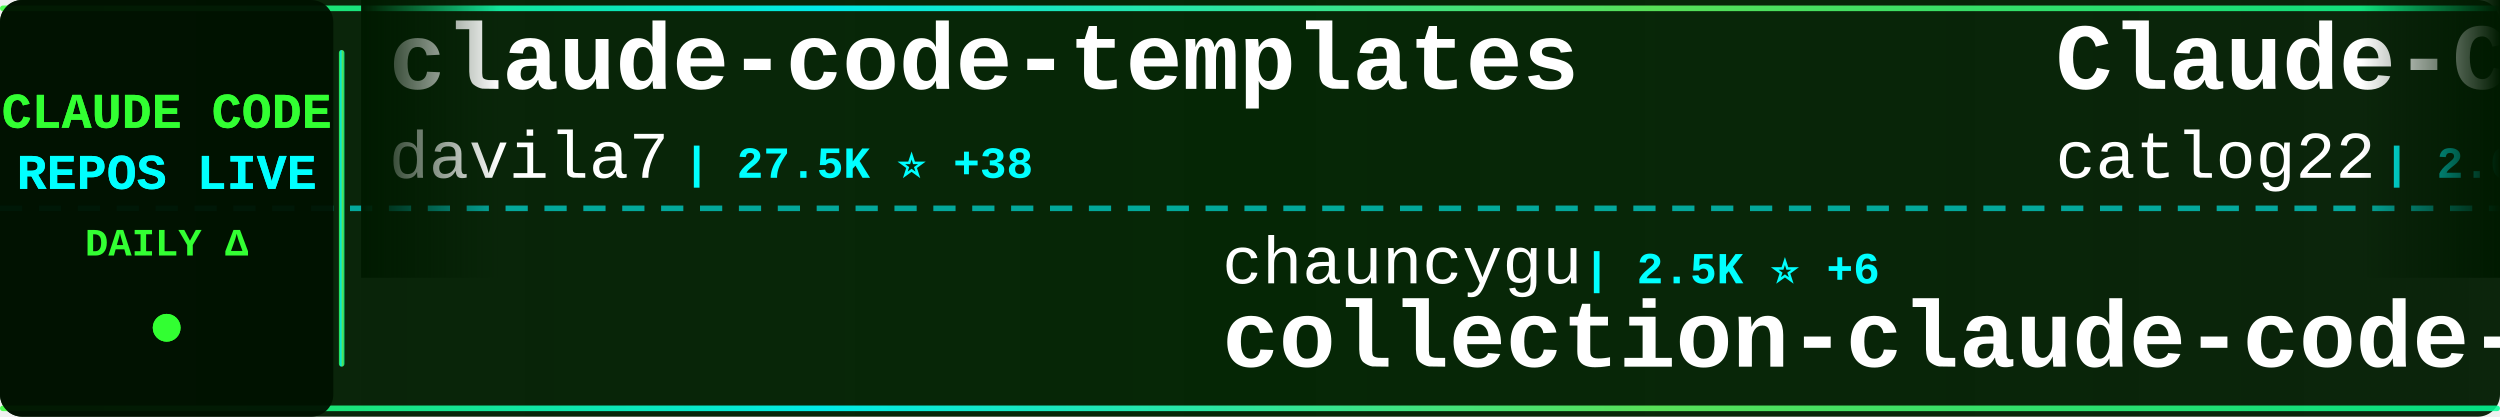
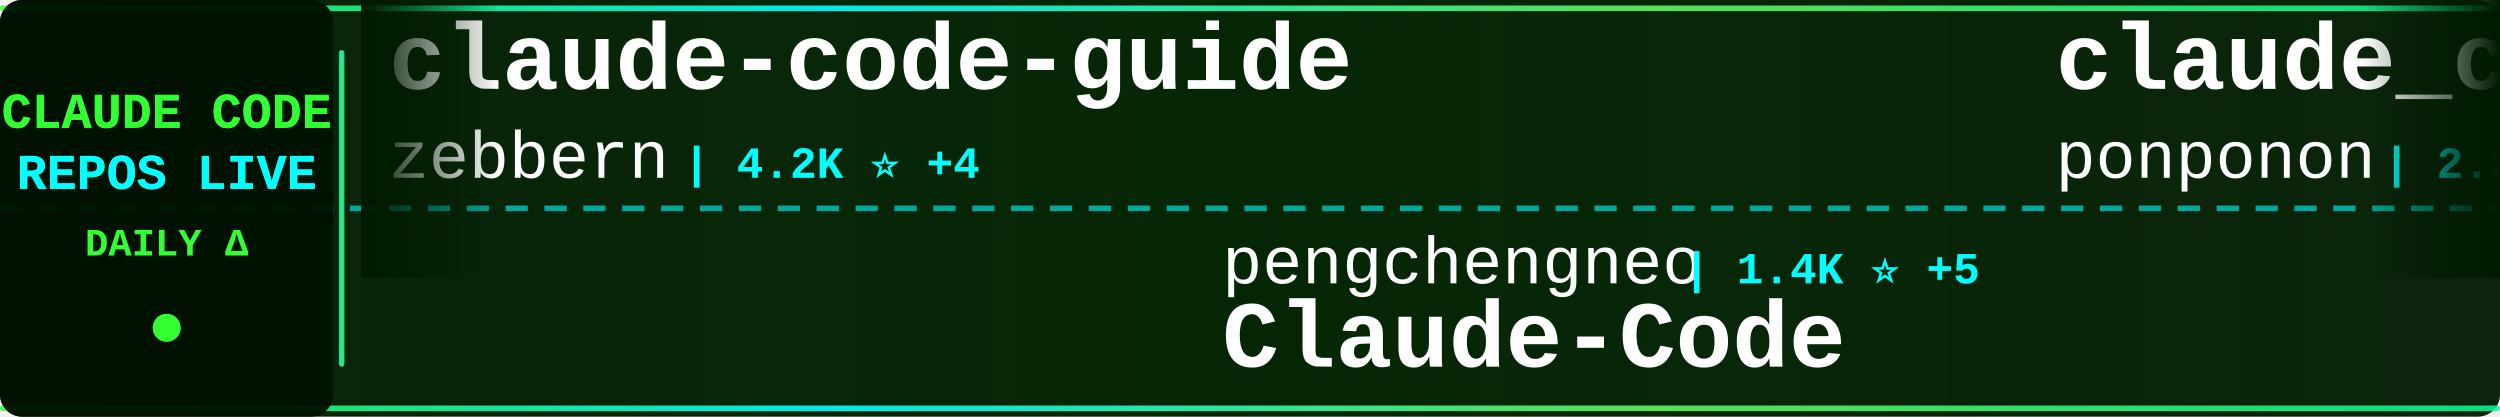
<svg xmlns="http://www.w3.org/2000/svg" width="900" height="150">
  <defs>
    <linearGradient id="tickerBg" x1="0%" y1="0%" x2="100%" y2="0%">
      <stop offset="0%" style="stop-color:#001a00;stop-opacity:0.95" />
      <stop offset="50%" style="stop-color:#002200;stop-opacity:0.98" />
      <stop offset="100%" style="stop-color:#001a00;stop-opacity:0.95" />
    </linearGradient>
    <linearGradient id="borderGrad" x1="0%" y1="0%" x2="100%" y2="0%">
      <stop offset="0%" style="stop-color:#33ff33;stop-opacity:0.85">
        <animate attributeName="stop-opacity" values="0.85;1;0.85" dur="2s" repeatCount="indefinite" />
      </stop>
      <stop offset="33%" style="stop-color:#00ffff;stop-opacity:0.9">
        <animate attributeName="stop-opacity" values="0.9;1;0.9" dur="2.2s" repeatCount="indefinite" />
      </stop>
      <stop offset="66%" style="stop-color:#66ff66;stop-opacity:0.85">
        <animate attributeName="stop-opacity" values="0.85;1;0.85" dur="1.8s" repeatCount="indefinite" />
      </stop>
      <stop offset="100%" style="stop-color:#00ff99;stop-opacity:0.85">
        <animate attributeName="stop-opacity" values="0.85;1;0.85" dur="2s" repeatCount="indefinite" />
      </stop>
    </linearGradient>
    <filter id="textGlow">
      <feGaussianBlur stdDeviation="0.1" result="coloredBlur" />
      <feMerge>
        <feMergeNode in="coloredBlur" />
        <feMergeNode in="SourceGraphic" />
      </feMerge>
    </filter>
    <filter id="metricGlow">
      <feGaussianBlur stdDeviation="0.2" result="coloredBlur" />
      <feMerge>
        <feMergeNode in="coloredBlur" />
        <feMergeNode in="SourceGraphic" />
      </feMerge>
    </filter>
    <linearGradient id="leftFade" x1="0%" y1="0%" x2="100%" y2="0%">
      <stop offset="0%" style="stop-color:#001a00;stop-opacity:1" />
      <stop offset="100%" style="stop-color:#001a00;stop-opacity:0" />
    </linearGradient>
    <linearGradient id="rightFade" x1="0%" y1="0%" x2="100%" y2="0%">
      <stop offset="0%" style="stop-color:#001a00;stop-opacity:0" />
      <stop offset="100%" style="stop-color:#001a00;stop-opacity:1" />
    </linearGradient>
  </defs>
  <rect width="900" height="150" fill="url(#tickerBg)" rx="8" />
  <rect x="0" y="2" width="900" height="2" fill="url(#borderGrad)" rx="1" />
  <rect x="0" y="146" width="900" height="2" fill="url(#borderGrad)" rx="1" />
  <line x1="0" y1="75" x2="900" y2="75" stroke="#00ffff" stroke-width="2" stroke-dasharray="8 6" opacity="0.6" />
  <rect x="0" y="0" width="120" height="150" fill="#001100" opacity="0.95" rx="8" />
  <text x="60" y="46" font-family="'Courier New', monospace" font-size="18" font-weight="bold" fill="#33ff33" text-anchor="middle" filter="url(#textGlow)">
    CLAUDE CODE
  </text>
  <text x="60" y="68" font-family="'Courier New', monospace" font-size="18" font-weight="bold" fill="#00ffff" text-anchor="middle" filter="url(#textGlow)">
    REPOS LIVE
  </text>
  <text x="60" y="92" font-family="'Courier New', monospace" font-size="14" font-weight="bold" fill="#33ff33" text-anchor="middle">
    DAILY Δ
  </text>
  <circle cx="60" cy="118" r="5" fill="#33ff33" filter="url(#metricGlow)">
    <animate attributeName="r" values="4;6;4" dur="1.5s" repeatCount="indefinite" />
    <animate attributeName="opacity" values="0.6;1;0.6" dur="1.5s" repeatCount="indefinite" />
  </circle>
  <rect x="122" y="18" width="2" height="114" fill="url(#borderGrad)" rx="1" />
  <clipPath id="tickerClip">
    <rect x="130" y="0" width="770" height="150" />
  </clipPath>
  <g clip-path="url(#tickerClip)">
    <g id="tickerItems">
      <animateTransform attributeName="transform" attributeType="XML" type="translate" from="0 0" to="-3000 0" dur="54s" repeatCount="indefinite" />
      <g transform="translate(0, 0)">
-         <text x="140" y="32" font-family="'Courier New', monospace" font-size="34" font-weight="bold" fill="#ffffff">claude-code-templates</text>
-         <text x="140" y="64" font-family="'Courier New', monospace" font-size="24" font-weight="normal" fill="#ffffff" opacity="1.0">davila7</text>
-         <text x="246" y="64" font-family="'Courier New', monospace" font-size="16" font-weight="bold" fill="#00ffff"> | 27.5K ⭐ +38</text>
+         <text x="140" y="32" font-family="'Courier New', monospace" font-size="34" font-weight="bold" fill="#ffffff">claude-code-guide</text>
+         <text x="140" y="64" font-family="'Courier New', monospace" font-size="24" font-weight="normal" fill="#ffffff" opacity="1.0">zebbern</text>
+         <text x="246" y="64" font-family="'Courier New', monospace" font-size="16" font-weight="bold" fill="#00ffff"> | 4.2K ⭐ +4</text>
      </g>
      <g transform="translate(300, 0)">
-         <text x="140" y="102" font-family="'Courier New', monospace" font-size="24" font-weight="normal" fill="#ffffff" opacity="1.0">chauncygu</text>
-         <text x="270" y="102" font-family="'Courier New', monospace" font-size="16" font-weight="bold" fill="#00ffff"> | 2.5K ⭐ +6</text>
-         <text x="140" y="132" font-family="'Courier New', monospace" font-size="34" font-weight="bold" fill="#ffffff">collection-claude-code-s...</text>
+         <text x="140" y="102" font-family="'Courier New', monospace" font-size="24" font-weight="normal" fill="#ffffff" opacity="1.0">pengchengneo</text>
+         <text x="306" y="102" font-family="'Courier New', monospace" font-size="16" font-weight="bold" fill="#00ffff"> | 1.4K ⭐ +5</text>
+         <text x="140" y="132" font-family="'Courier New', monospace" font-size="34" font-weight="bold" fill="#ffffff">Claude-Code</text>
      </g>
      <g transform="translate(600, 0)">
-         <text x="140" y="32" font-family="'Courier New', monospace" font-size="34" font-weight="bold" fill="#ffffff">Claude-Code-Workflow</text>
-         <text x="140" y="64" font-family="'Courier New', monospace" font-size="24" font-weight="normal" fill="#ffffff" opacity="1.0">catlog22</text>
-         <text x="258" y="64" font-family="'Courier New', monospace" font-size="16" font-weight="bold" fill="#00ffff"> | 2.0K ⭐ +1</text>
+         <text x="140" y="32" font-family="'Courier New', monospace" font-size="34" font-weight="bold" fill="#ffffff">claude_code_src</text>
+         <text x="140" y="64" font-family="'Courier New', monospace" font-size="24" font-weight="normal" fill="#ffffff" opacity="1.0">ponponon</text>
+         <text x="258" y="64" font-family="'Courier New', monospace" font-size="16" font-weight="bold" fill="#00ffff"> | 2.2K ⭐</text>
      </g>
      <g transform="translate(900, 0)">
-         <text x="140" y="102" font-family="'Courier New', monospace" font-size="24" font-weight="normal" fill="#ffffff" opacity="1.0">Cranot</text>
-         <text x="234" y="102" font-family="'Courier New', monospace" font-size="16" font-weight="bold" fill="#00ffff"> | 2.8K ⭐ +5</text>
-         <text x="140" y="132" font-family="'Courier New', monospace" font-size="34" font-weight="bold" fill="#ffffff">claude-code-guide</text>
+         <text x="140" y="102" font-family="'Courier New', monospace" font-size="24" font-weight="normal" fill="#ffffff" opacity="1.0">Piebald-AI</text>
+         <text x="282" y="102" font-family="'Courier New', monospace" font-size="16" font-weight="bold" fill="#00ffff"> | 10.4K ⭐ +35</text>
+         <text x="140" y="132" font-family="'Courier New', monospace" font-size="34" font-weight="bold" fill="#ffffff">claude-code-system-promp...</text>
      </g>
      <g transform="translate(1200, 0)">
-         <text x="140" y="32" font-family="'Courier New', monospace" font-size="34" font-weight="bold" fill="#ffffff">Open-ClaudeCode</text>
-         <text x="140" y="64" font-family="'Courier New', monospace" font-size="24" font-weight="normal" fill="#ffffff" opacity="1.0">LING71671</text>
-         <text x="270" y="64" font-family="'Courier New', monospace" font-size="16" font-weight="bold" fill="#00ffff"> | 848 ⭐ +1</text>
+         <text x="140" y="32" font-family="'Courier New', monospace" font-size="34" font-weight="bold" fill="#ffffff">claude-code-source</text>
+         <text x="140" y="64" font-family="'Courier New', monospace" font-size="24" font-weight="normal" fill="#ffffff" opacity="1.0">hangsman</text>
+         <text x="258" y="64" font-family="'Courier New', monospace" font-size="16" font-weight="bold" fill="#00ffff"> | 780 ⭐</text>
      </g>
      <g transform="translate(1500, 0)">
-         <text x="140" y="102" font-family="'Courier New', monospace" font-size="24" font-weight="normal" fill="#ffffff" opacity="1.0">RichardAtCT</text>
-         <text x="294" y="102" font-family="'Courier New', monospace" font-size="16" font-weight="bold" fill="#00ffff"> | 2.6K ⭐ +6</text>
-         <text x="140" y="132" font-family="'Courier New', monospace" font-size="34" font-weight="bold" fill="#ffffff">claude-code-telegram</text>
+         <text x="140" y="102" font-family="'Courier New', monospace" font-size="24" font-weight="normal" fill="#ffffff" opacity="1.0">guanshan</text>
+         <text x="258" y="102" font-family="'Courier New', monospace" font-size="16" font-weight="bold" fill="#00ffff"> | 59 ⭐</text>
+         <text x="140" y="132" font-family="'Courier New', monospace" font-size="34" font-weight="bold" fill="#ffffff">ClaudeCode</text>
      </g>
      <g transform="translate(1800, 0)">
-         <text x="140" y="32" font-family="'Courier New', monospace" font-size="34" font-weight="bold" fill="#ffffff">claude-code-from-scratch</text>
-         <text x="140" y="64" font-family="'Courier New', monospace" font-size="24" font-weight="normal" fill="#ffffff" opacity="1.0">Windy3f3f3f3f</text>
-         <text x="318" y="64" font-family="'Courier New', monospace" font-size="16" font-weight="bold" fill="#00ffff"> | 1.2K ⭐ +5</text>
+         <text x="140" y="32" font-family="'Courier New', monospace" font-size="34" font-weight="bold" fill="#ffffff">claude-code-settings</text>
+         <text x="140" y="64" font-family="'Courier New', monospace" font-size="24" font-weight="normal" fill="#ffffff" opacity="1.0">feiskyer</text>
+         <text x="258" y="64" font-family="'Courier New', monospace" font-size="16" font-weight="bold" fill="#00ffff"> | 1.5K ⭐ +4</text>
      </g>
      <g transform="translate(2100, 0)">
-         <text x="140" y="102" font-family="'Courier New', monospace" font-size="24" font-weight="normal" fill="#ffffff" opacity="1.0">Piebald-AI</text>
-         <text x="282" y="102" font-family="'Courier New', monospace" font-size="16" font-weight="bold" fill="#00ffff"> | 10.4K ⭐ +34</text>
-         <text x="140" y="132" font-family="'Courier New', monospace" font-size="34" font-weight="bold" fill="#ffffff">claude-code-system-promp...</text>
+         <text x="140" y="102" font-family="'Courier New', monospace" font-size="24" font-weight="normal" fill="#ffffff" opacity="1.0">Pimzino</text>
+         <text x="246" y="102" font-family="'Courier New', monospace" font-size="16" font-weight="bold" fill="#00ffff"> | 3.7K ⭐ +1</text>
+         <text x="140" y="132" font-family="'Courier New', monospace" font-size="34" font-weight="bold" fill="#ffffff">claude-code-spec-workflo...</text>
      </g>
      <g transform="translate(2400, 0)">
-         <text x="140" y="32" font-family="'Courier New', monospace" font-size="34" font-weight="bold" fill="#ffffff">skills</text>
-         <text x="140" y="64" font-family="'Courier New', monospace" font-size="24" font-weight="normal" fill="#ffffff" opacity="1.0">anthropics</text>
-         <text x="282" y="64" font-family="'Courier New', monospace" font-size="16" font-weight="bold" fill="#00ffff"> | 138.8K ⭐ +628</text>
+         <text x="140" y="32" font-family="'Courier New', monospace" font-size="34" font-weight="bold" fill="#ffffff">claude-code-sourcemap</text>
+         <text x="140" y="64" font-family="'Courier New', monospace" font-size="24" font-weight="normal" fill="#ffffff" opacity="1.0">ChinaSiro</text>
+         <text x="270" y="64" font-family="'Courier New', monospace" font-size="16" font-weight="bold" fill="#00ffff"> | 9.2K ⭐ +11</text>
      </g>
      <g transform="translate(2700, 0)">
-         <text x="140" y="102" font-family="'Courier New', monospace" font-size="24" font-weight="normal" fill="#ffffff" opacity="1.0">darcyegb</text>
-         <text x="258" y="102" font-family="'Courier New', monospace" font-size="16" font-weight="bold" fill="#00ffff"> | 700 ⭐</text>
-         <text x="140" y="132" font-family="'Courier New', monospace" font-size="34" font-weight="bold" fill="#ffffff">ClaudeCodeAgents</text>
+         <text x="140" y="102" font-family="'Courier New', monospace" font-size="24" font-weight="normal" fill="#ffffff" opacity="1.0">AprilNEA</text>
+         <text x="258" y="102" font-family="'Courier New', monospace" font-size="16" font-weight="bold" fill="#00ffff"> | 384 ⭐ +1</text>
+         <text x="140" y="132" font-family="'Courier New', monospace" font-size="34" font-weight="bold" fill="#ffffff">claude-code-source</text>
      </g>
      <g transform="translate(3000, 0)">
-         <text x="140" y="32" font-family="'Courier New', monospace" font-size="34" font-weight="bold" fill="#ffffff">claude-code-templates</text>
-         <text x="140" y="64" font-family="'Courier New', monospace" font-size="24" font-weight="normal" fill="#ffffff" opacity="1.0">davila7</text>
-         <text x="246" y="64" font-family="'Courier New', monospace" font-size="16" font-weight="bold" fill="#00ffff"> | 27.5K ⭐ +38</text>
+         <text x="140" y="32" font-family="'Courier New', monospace" font-size="34" font-weight="bold" fill="#ffffff">claude-code-guide</text>
+         <text x="140" y="64" font-family="'Courier New', monospace" font-size="24" font-weight="normal" fill="#ffffff" opacity="1.0">zebbern</text>
+         <text x="246" y="64" font-family="'Courier New', monospace" font-size="16" font-weight="bold" fill="#00ffff"> | 4.2K ⭐ +4</text>
      </g>
      <g transform="translate(3300, 0)">
-         <text x="140" y="102" font-family="'Courier New', monospace" font-size="24" font-weight="normal" fill="#ffffff" opacity="1.0">chauncygu</text>
-         <text x="270" y="102" font-family="'Courier New', monospace" font-size="16" font-weight="bold" fill="#00ffff"> | 2.5K ⭐ +6</text>
-         <text x="140" y="132" font-family="'Courier New', monospace" font-size="34" font-weight="bold" fill="#ffffff">collection-claude-code-s...</text>
+         <text x="140" y="102" font-family="'Courier New', monospace" font-size="24" font-weight="normal" fill="#ffffff" opacity="1.0">pengchengneo</text>
+         <text x="306" y="102" font-family="'Courier New', monospace" font-size="16" font-weight="bold" fill="#00ffff"> | 1.4K ⭐ +5</text>
+         <text x="140" y="132" font-family="'Courier New', monospace" font-size="34" font-weight="bold" fill="#ffffff">Claude-Code</text>
      </g>
      <g transform="translate(3600, 0)">
-         <text x="140" y="32" font-family="'Courier New', monospace" font-size="34" font-weight="bold" fill="#ffffff">Claude-Code-Workflow</text>
-         <text x="140" y="64" font-family="'Courier New', monospace" font-size="24" font-weight="normal" fill="#ffffff" opacity="1.0">catlog22</text>
-         <text x="258" y="64" font-family="'Courier New', monospace" font-size="16" font-weight="bold" fill="#00ffff"> | 2.0K ⭐ +1</text>
+         <text x="140" y="32" font-family="'Courier New', monospace" font-size="34" font-weight="bold" fill="#ffffff">claude_code_src</text>
+         <text x="140" y="64" font-family="'Courier New', monospace" font-size="24" font-weight="normal" fill="#ffffff" opacity="1.0">ponponon</text>
+         <text x="258" y="64" font-family="'Courier New', monospace" font-size="16" font-weight="bold" fill="#00ffff"> | 2.2K ⭐</text>
      </g>
      <g transform="translate(3900, 0)">
-         <text x="140" y="102" font-family="'Courier New', monospace" font-size="24" font-weight="normal" fill="#ffffff" opacity="1.0">Cranot</text>
-         <text x="234" y="102" font-family="'Courier New', monospace" font-size="16" font-weight="bold" fill="#00ffff"> | 2.8K ⭐ +5</text>
-         <text x="140" y="132" font-family="'Courier New', monospace" font-size="34" font-weight="bold" fill="#ffffff">claude-code-guide</text>
+         <text x="140" y="102" font-family="'Courier New', monospace" font-size="24" font-weight="normal" fill="#ffffff" opacity="1.0">Piebald-AI</text>
+         <text x="282" y="102" font-family="'Courier New', monospace" font-size="16" font-weight="bold" fill="#00ffff"> | 10.4K ⭐ +35</text>
+         <text x="140" y="132" font-family="'Courier New', monospace" font-size="34" font-weight="bold" fill="#ffffff">claude-code-system-promp...</text>
      </g>
    </g>
  </g>
  <rect x="130" y="0" width="50" height="100" fill="url(#leftFade)" />
  <rect x="850" y="0" width="50" height="100" fill="url(#rightFade)" />
</svg>
